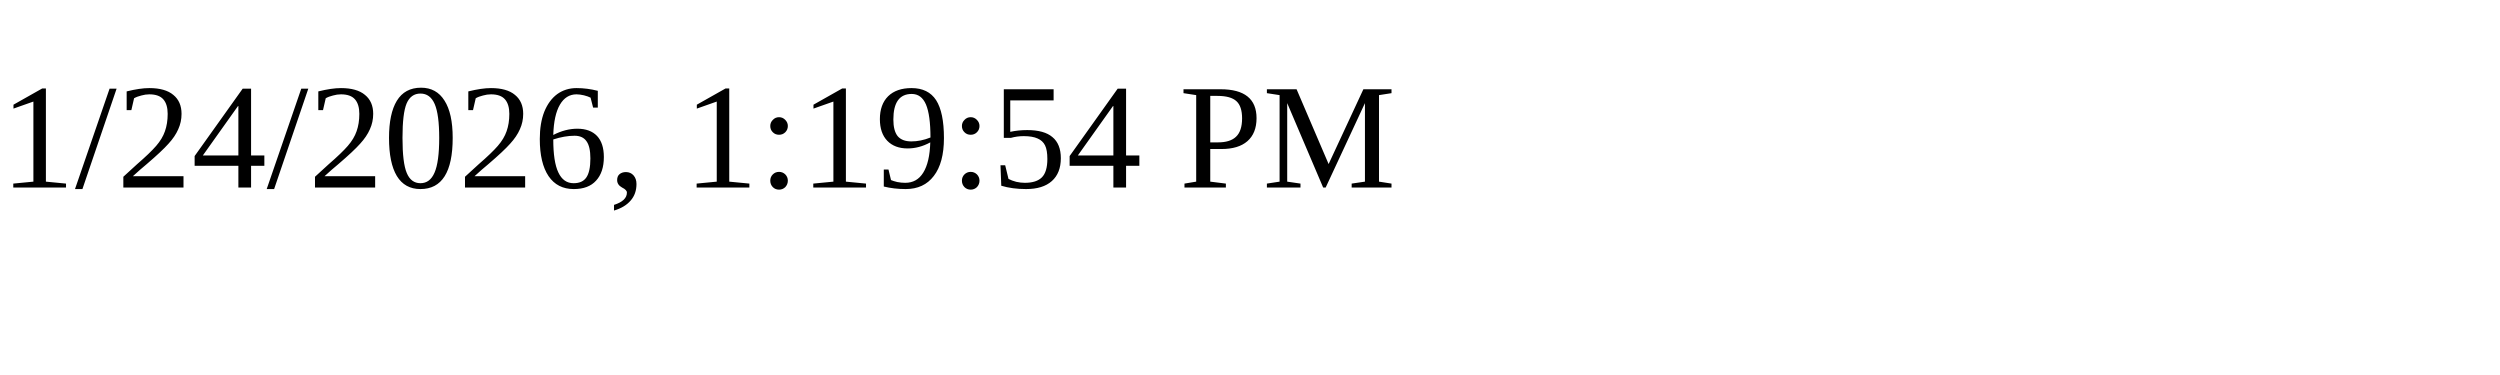
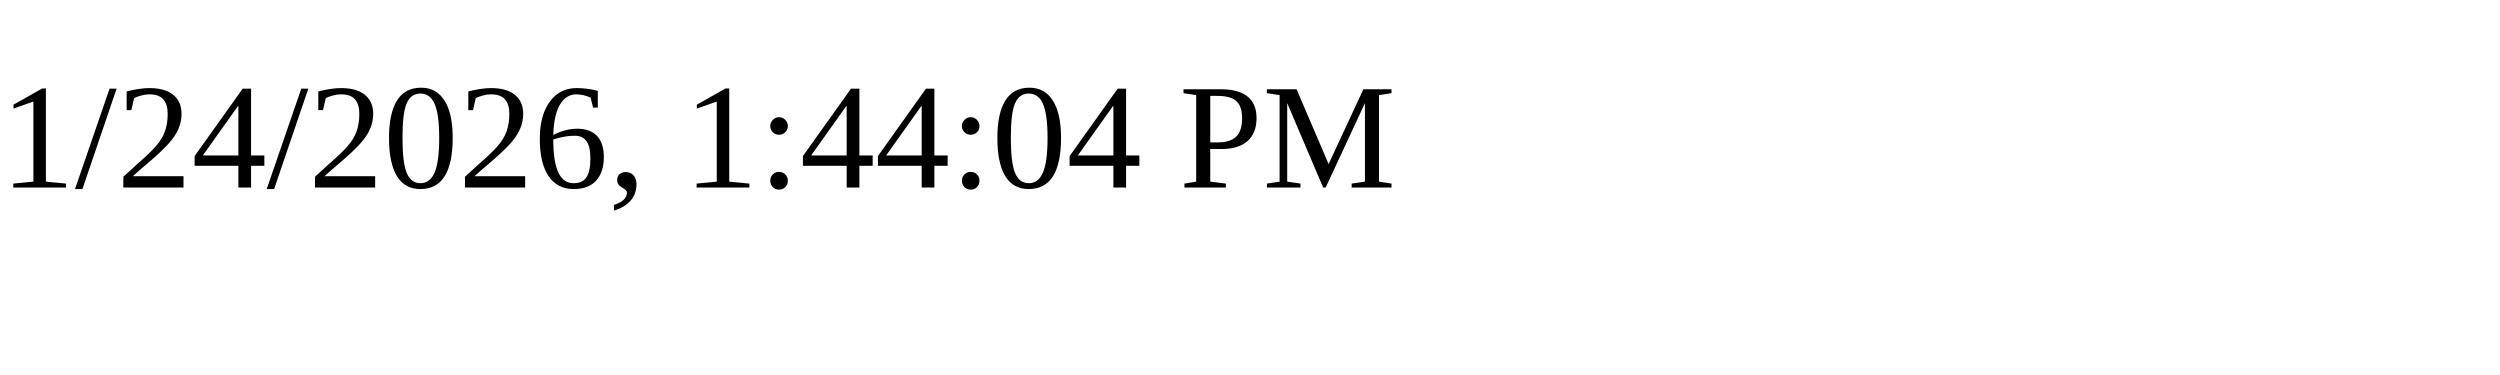
<svg xmlns="http://www.w3.org/2000/svg" height="30" width="200">
-   <text x="0" y="15">1/24/2026, 1:19:54 PM</text>
+   <text x="0" y="15">1/24/2026, 1:44:04 PM</text>
</svg>
